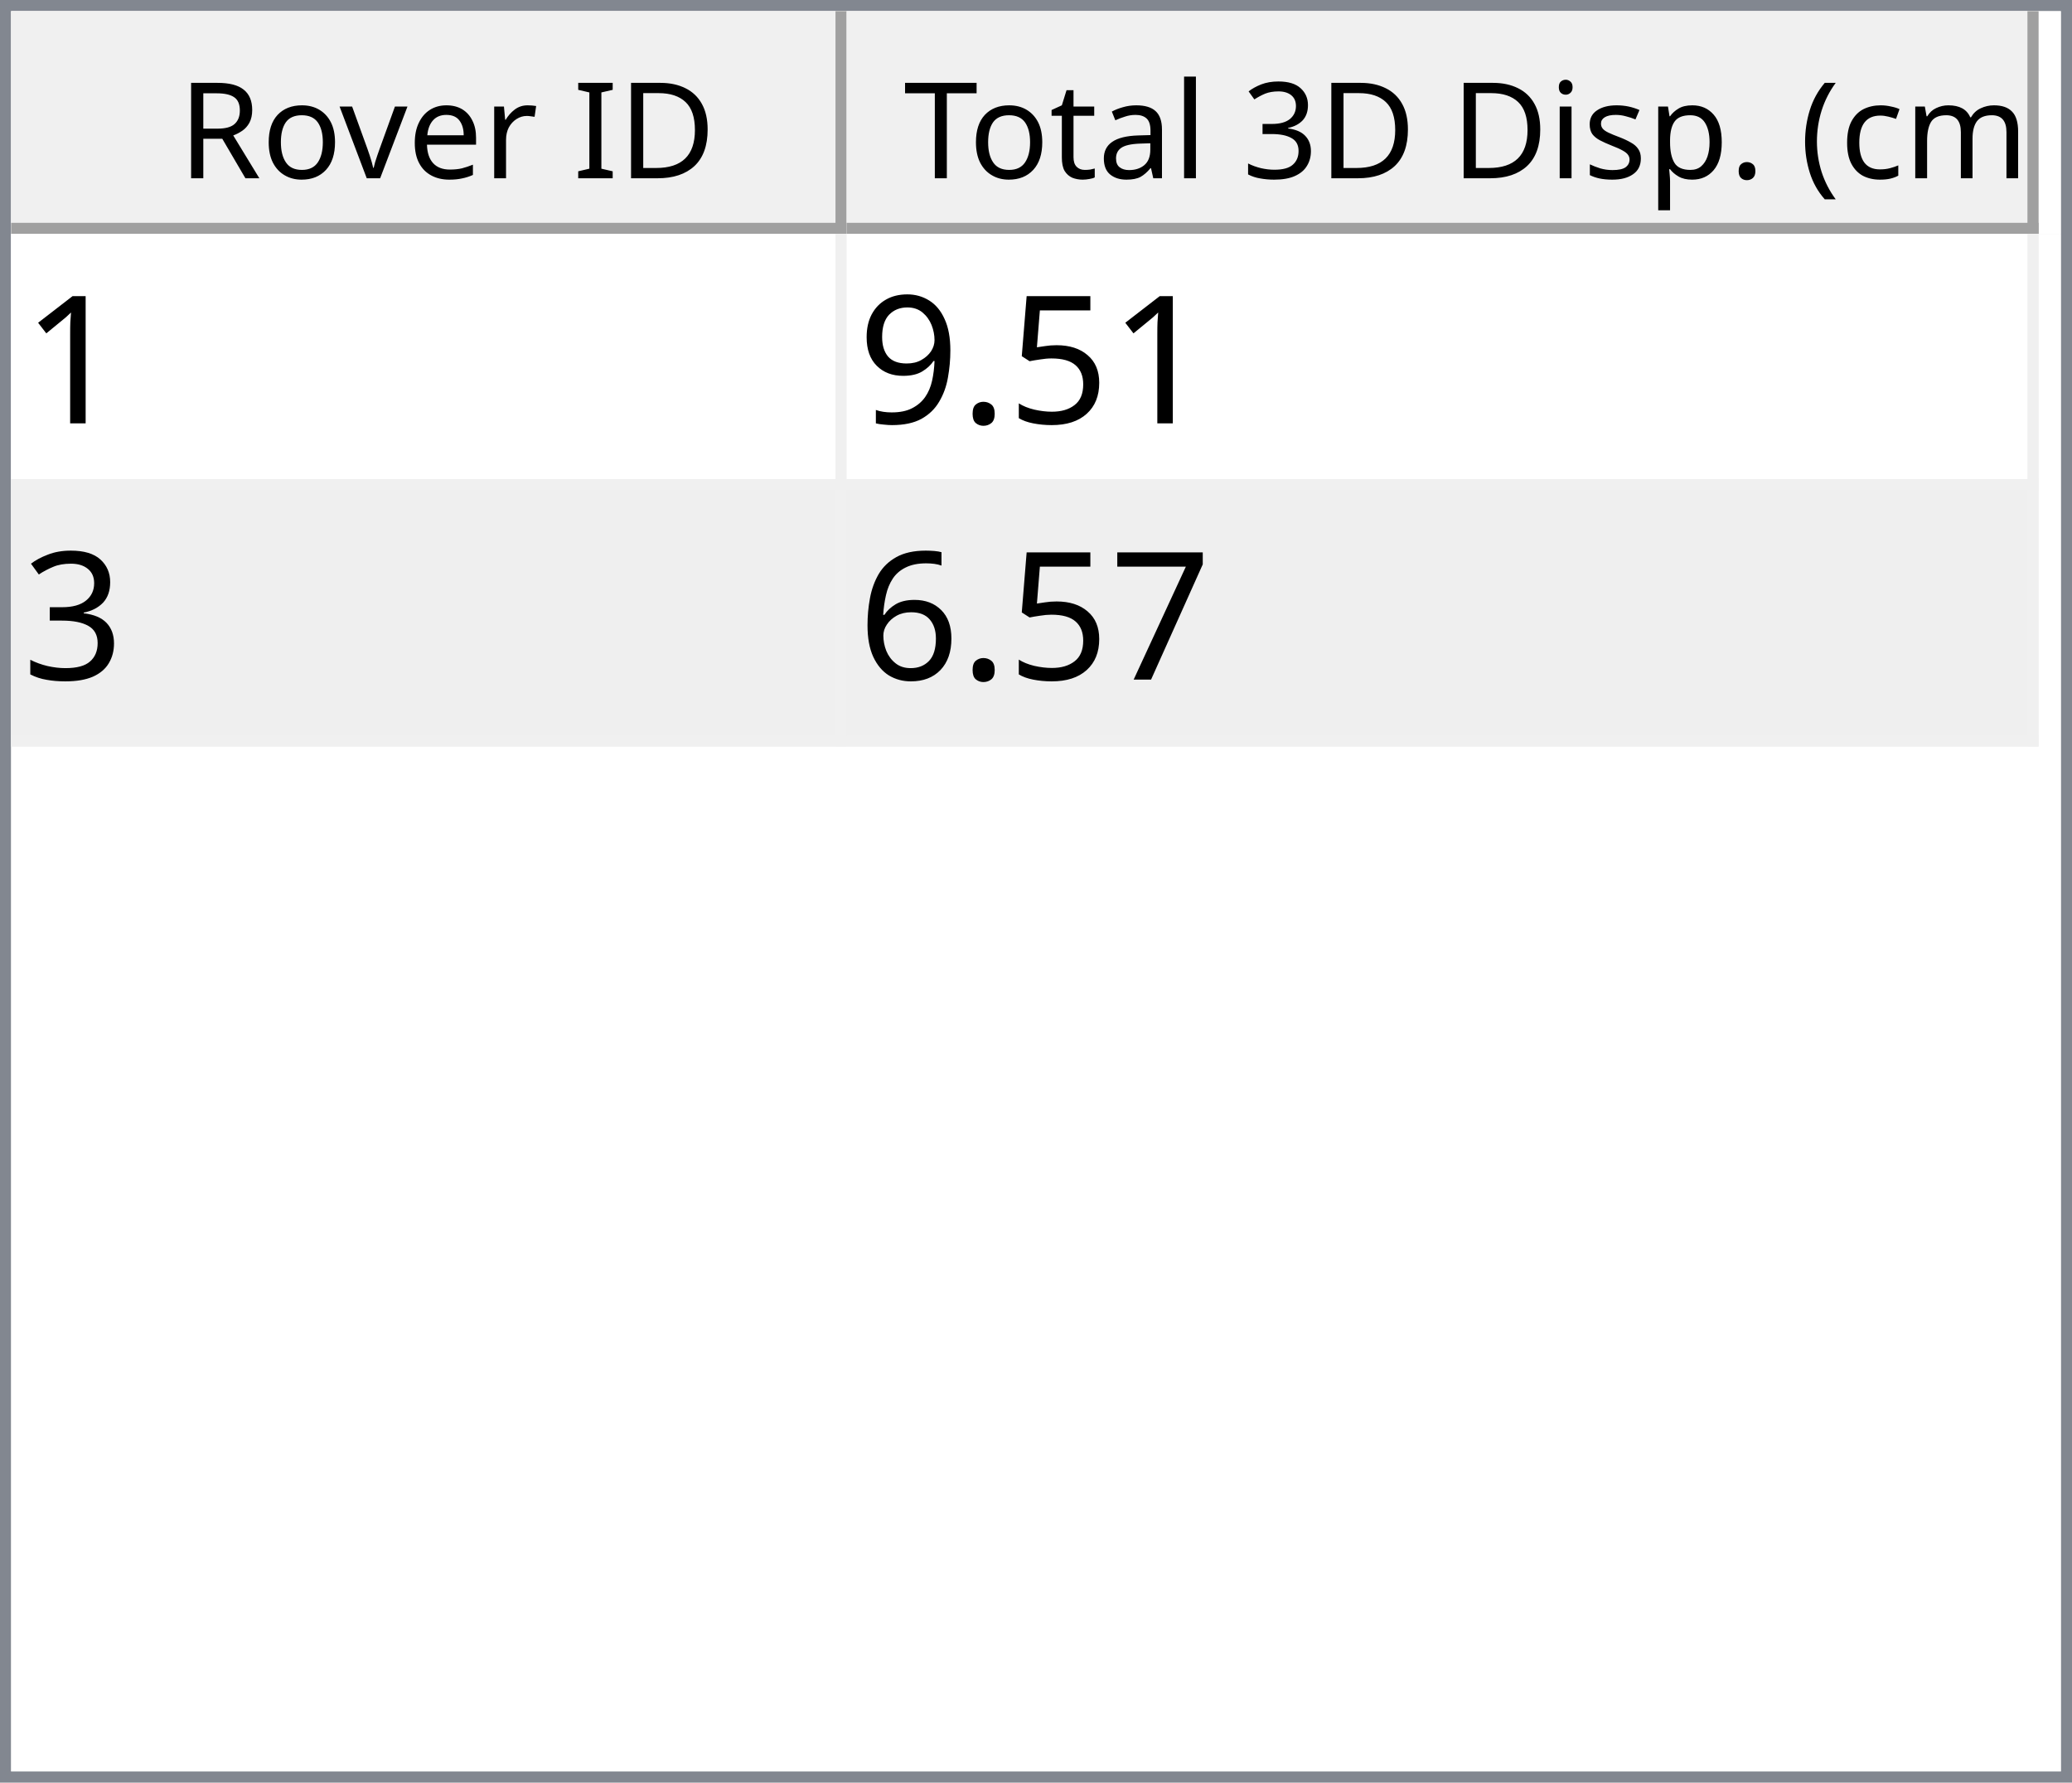
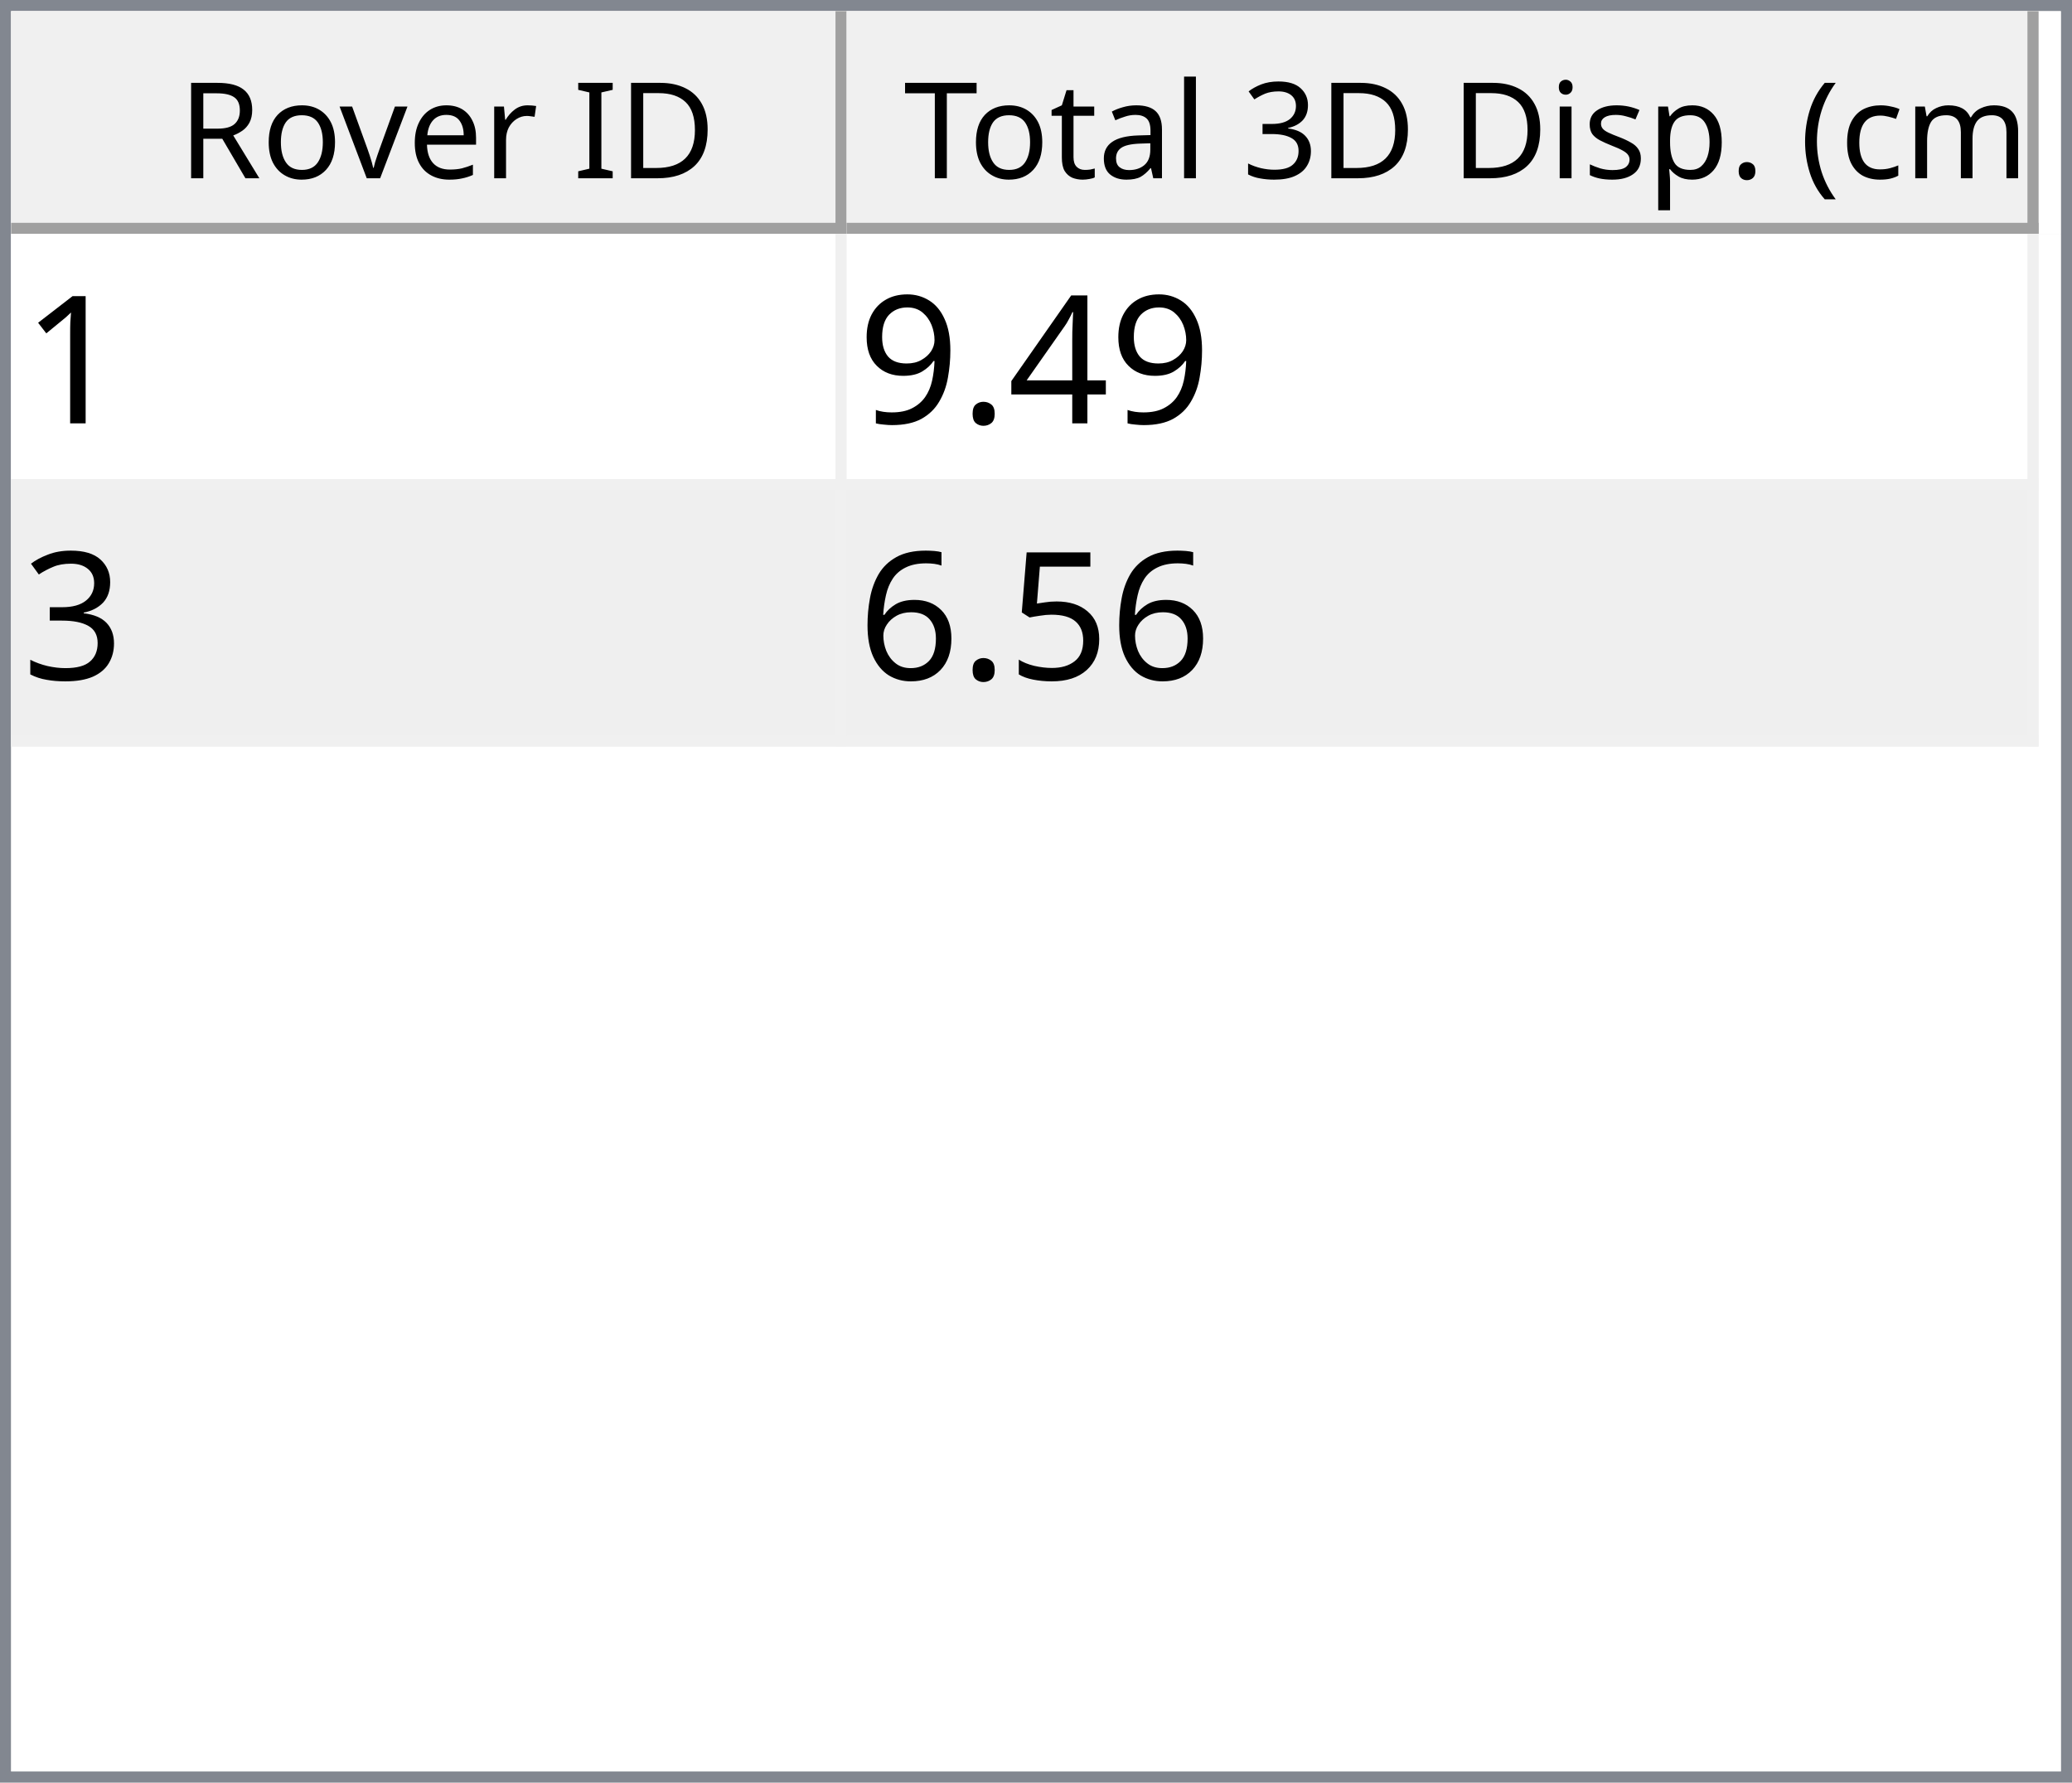
<svg xmlns="http://www.w3.org/2000/svg" style="fill-opacity:1; color-rendering:auto; color-interpolation:auto; text-rendering:auto; stroke:black; stroke-linecap:square; stroke-miterlimit:10; shape-rendering:auto; stroke-opacity:1; fill:black; stroke-dasharray:none; font-weight:normal; stroke-width:1; font-family:'Dialog'; font-style:normal; stroke-linejoin:miter; font-size:12px; stroke-dashoffset:0; image-rendering:auto;" width="186" height="160">
  <defs id="genericDefs" />
  <g>
    <defs id="defs1">
      <clipPath clipPathUnits="userSpaceOnUse" id="clipPath1">
        <path d="M0 0 L186 0 L186 160 L0 160 L0 0 Z" />
      </clipPath>
      <clipPath clipPathUnits="userSpaceOnUse" id="clipPath2">
        <path d="M0 0 L0 160 L186 160 L186 0 Z" />
      </clipPath>
      <clipPath clipPathUnits="userSpaceOnUse" id="clipPath3">
        <path d="M0 0 L0 20 L184 20 L184 0 Z" />
      </clipPath>
      <clipPath clipPathUnits="userSpaceOnUse" id="clipPath4">
        <path d="M0 0 L0 20 L75 20 L75 0 Z" />
      </clipPath>
      <clipPath clipPathUnits="userSpaceOnUse" id="clipPath5">
        <path d="M1 1 L1 19 L74 19 L74 1 Z" />
      </clipPath>
      <clipPath clipPathUnits="userSpaceOnUse" id="clipPath6">
        <path d="M0 0 L0 18 L73 18 L73 0 Z" />
      </clipPath>
      <clipPath clipPathUnits="userSpaceOnUse" id="clipPath7">
        <path d="M-0.5 -0.5 L-0.5 19.5 L74.5 19.5 L74.5 -0.5 Z" />
      </clipPath>
      <clipPath clipPathUnits="userSpaceOnUse" id="clipPath8">
        <path d="M0 0 L0 20 L107 20 L107 0 Z" />
      </clipPath>
      <clipPath clipPathUnits="userSpaceOnUse" id="clipPath9">
        <path d="M1 1 L1 19 L106 19 L106 1 Z" />
      </clipPath>
      <clipPath clipPathUnits="userSpaceOnUse" id="clipPath10">
        <path d="M0 0 L0 18 L105 18 L105 0 Z" />
      </clipPath>
      <clipPath clipPathUnits="userSpaceOnUse" id="clipPath11">
        <path d="M-0.5 -0.5 L-0.5 19.5 L106.5 19.5 L106.5 -0.5 Z" />
      </clipPath>
      <clipPath clipPathUnits="userSpaceOnUse" id="clipPath12">
        <path d="M0 0 L0 138 L184 138 L184 0 Z" />
      </clipPath>
      <clipPath clipPathUnits="userSpaceOnUse" id="clipPath13">
        <path d="M0 0 L0 46 L182 46 L182 0 Z" />
      </clipPath>
      <clipPath clipPathUnits="userSpaceOnUse" id="clipPath14">
        <path d="M-0.5 -0.5 L-0.5 45.5 L181.5 45.5 L181.5 -0.5 Z" />
      </clipPath>
      <clipPath clipPathUnits="userSpaceOnUse" id="clipPath15">
        <path d="M0 0 L0 22 L74 22 L74 0 Z" />
      </clipPath>
      <clipPath clipPathUnits="userSpaceOnUse" id="clipPath16">
        <path d="M0 0 L0 22 L106 22 L106 0 Z" />
      </clipPath>
      <font horiz-adv-x="64.551" id="font1">
        <font-face ascent="107.91" descent="25.098" units-per-em="100" style="font-style:normal; font-family:Segoe UI; font-weight:normal;" />
        <missing-glyph horiz-adv-x="64.551" d="M8.109 0 L8.109 68.266 L56.453 68.266 L56.453 0 L8.109 0 ZM15.328 7.234 L49.219 7.234 L49.219 61.031 L15.328 61.031 L15.328 7.234 Z" />
        <glyph unicode="D" horiz-adv-x="70.117" d="M9.188 0 L9.188 70.016 L28.516 70.016 Q65.531 70.016 65.531 35.891 Q65.531 19.672 55.25 9.836 Q44.969 0 27.734 0 L9.188 0 ZM17.391 62.594 L17.391 7.422 L27.828 7.422 Q41.609 7.422 49.273 14.797 Q56.938 22.172 56.938 35.688 Q56.938 62.594 28.328 62.594 L17.391 62.594 Z" />
        <glyph unicode="I" horiz-adv-x="26.611" d="M17.391 0 L9.188 0 L9.188 70.016 L17.391 70.016 L17.391 0 Z" />
        <glyph unicode=" " horiz-adv-x="27.393" d="" />
        <glyph unicode="r" horiz-adv-x="34.766" d="M34.188 41.891 Q32.078 43.5 28.125 43.5 Q23 43.5 19.555 38.672 Q16.109 33.844 16.109 25.484 L16.109 0 L8.109 0 L8.109 50 L16.109 50 L16.109 39.703 L16.312 39.703 Q18.016 44.969 21.531 47.922 Q25.047 50.875 29.391 50.875 Q32.516 50.875 34.188 50.203 L34.188 41.891 Z" />
        <glyph unicode="e" horiz-adv-x="52.295" d="M48.297 23 L12.984 23 Q13.188 14.656 17.484 10.109 Q21.781 5.562 29.297 5.562 Q37.75 5.562 44.828 11.141 L44.828 3.609 Q38.234 -1.172 27.391 -1.172 Q16.797 -1.172 10.742 5.641 Q4.688 12.453 4.688 24.812 Q4.688 36.469 11.305 43.82 Q17.922 51.172 27.734 51.172 Q37.547 51.172 42.922 44.828 Q48.297 38.484 48.297 27.203 L48.297 23 ZM40.094 29.781 Q40.047 36.719 36.75 40.578 Q33.453 44.438 27.594 44.438 Q21.922 44.438 17.969 40.383 Q14.016 36.328 13.094 29.781 L40.094 29.781 Z" />
        <glyph unicode="v" horiz-adv-x="47.9" d="M47.406 50 L27.484 0 L19.625 0 L0.688 50 L9.469 50 L22.172 13.672 Q23.578 9.672 23.922 6.688 L24.125 6.688 Q24.609 10.453 25.688 13.484 L38.969 50 L47.406 50 Z" />
        <glyph unicode="o" horiz-adv-x="58.594" d="M29 -1.172 Q17.922 -1.172 11.305 5.836 Q4.688 12.844 4.688 24.422 Q4.688 37.016 11.57 44.094 Q18.453 51.172 30.172 51.172 Q41.359 51.172 47.633 44.289 Q53.906 37.406 53.906 25.203 Q53.906 13.234 47.141 6.031 Q40.375 -1.172 29 -1.172 ZM29.594 44.438 Q21.875 44.438 17.383 39.188 Q12.891 33.938 12.891 24.703 Q12.891 15.828 17.43 10.695 Q21.969 5.562 29.594 5.562 Q37.359 5.562 41.531 10.594 Q45.703 15.625 45.703 24.906 Q45.703 34.281 41.531 39.359 Q37.359 44.438 29.594 44.438 Z" />
        <glyph unicode="R" horiz-adv-x="59.814" d="M59.375 0 L49.609 0 L37.891 19.625 Q36.281 22.359 34.766 24.289 Q33.25 26.219 31.664 27.438 Q30.078 28.656 28.25 29.219 Q26.422 29.781 24.125 29.781 L17.391 29.781 L17.391 0 L9.188 0 L9.188 70.016 L30.078 70.016 Q34.672 70.016 38.555 68.867 Q42.438 67.719 45.289 65.375 Q48.141 63.031 49.758 59.547 Q51.375 56.062 51.375 51.375 Q51.375 47.703 50.273 44.656 Q49.172 41.609 47.148 39.211 Q45.125 36.812 42.266 35.133 Q39.406 33.453 35.844 32.516 L35.844 32.328 Q37.594 31.547 38.891 30.547 Q40.188 29.547 41.359 28.18 Q42.531 26.812 43.68 25.078 Q44.828 23.344 46.234 21.047 L59.375 0 ZM17.391 62.594 L17.391 37.203 L28.516 37.203 Q31.594 37.203 34.203 38.133 Q36.812 39.062 38.719 40.797 Q40.625 42.531 41.703 45.047 Q42.781 47.562 42.781 50.688 Q42.781 56.297 39.141 59.445 Q35.5 62.594 28.609 62.594 L17.391 62.594 Z" />
        <glyph unicode=")" horiz-adv-x="30.176" d="M8.297 -15.922 L1.172 -15.922 Q16.406 2.344 16.406 26.812 Q16.406 51.469 1.078 70.016 L8.297 70.016 Q23.531 52.156 23.531 26.703 Q23.531 1.375 8.297 -15.922 Z" />
        <glyph unicode="m" horiz-adv-x="86.133" d="M79.109 0 L71.094 0 L71.094 28.719 Q71.094 37.016 68.531 40.727 Q65.969 44.438 59.906 44.438 Q54.781 44.438 51.195 39.75 Q47.609 35.062 47.609 28.516 L47.609 0 L39.594 0 L39.594 29.688 Q39.594 44.438 28.219 44.438 Q22.953 44.438 19.531 40.016 Q16.109 35.594 16.109 28.516 L16.109 0 L8.109 0 L8.109 50 L16.109 50 L16.109 42.094 L16.312 42.094 Q21.625 51.172 31.844 51.172 Q36.969 51.172 40.773 48.312 Q44.578 45.453 46 40.828 Q51.562 51.172 62.594 51.172 Q79.109 51.172 79.109 30.812 L79.109 0 Z" />
        <glyph unicode="c" horiz-adv-x="46.191" d="M42.188 2.297 Q36.422 -1.172 28.516 -1.172 Q17.828 -1.172 11.258 5.789 Q4.688 12.75 4.688 23.828 Q4.688 36.188 11.766 43.68 Q18.844 51.172 30.672 51.172 Q37.25 51.172 42.281 48.734 L42.281 40.531 Q36.719 44.438 30.375 44.438 Q22.703 44.438 17.797 38.945 Q12.891 33.453 12.891 24.516 Q12.891 15.719 17.508 10.641 Q22.125 5.562 29.891 5.562 Q36.422 5.562 42.188 9.906 L42.188 2.297 Z" />
        <glyph unicode="(" horiz-adv-x="30.176" d="M29.109 -15.922 L21.969 -15.922 Q6.844 1.375 6.844 26.703 Q6.844 52.156 21.969 70.016 L29.203 70.016 Q13.875 51.469 13.875 26.812 Q13.875 2.344 29.109 -15.922 Z" />
        <glyph unicode="." horiz-adv-x="21.68" d="M10.891 -1.078 Q8.641 -1.078 7.055 0.539 Q5.469 2.156 5.469 4.391 Q5.469 6.641 7.055 8.273 Q8.641 9.906 10.891 9.906 Q13.188 9.906 14.797 8.273 Q16.406 6.641 16.406 4.391 Q16.406 2.156 14.797 0.539 Q13.188 -1.078 10.891 -1.078 Z" />
        <glyph unicode="p" horiz-adv-x="58.789" d="M16.312 7.234 L16.109 7.234 L16.109 -23 L8.109 -23 L8.109 50 L16.109 50 L16.109 41.219 L16.312 41.219 Q22.219 51.172 33.594 51.172 Q43.266 51.172 48.688 44.461 Q54.109 37.75 54.109 26.469 Q54.109 13.922 48 6.375 Q41.891 -1.172 31.297 -1.172 Q21.578 -1.172 16.312 7.234 ZM16.109 27.391 L16.109 20.406 Q16.109 14.203 20.141 9.883 Q24.172 5.562 30.375 5.562 Q37.641 5.562 41.773 11.133 Q45.906 16.703 45.906 26.609 Q45.906 34.969 42.047 39.703 Q38.188 44.438 31.594 44.438 Q24.609 44.438 20.359 39.578 Q16.109 34.719 16.109 27.391 Z" />
        <glyph unicode="s" horiz-adv-x="42.432" d="M5.078 1.812 L5.078 10.406 Q11.625 5.562 19.484 5.562 Q30.031 5.562 30.031 12.594 Q30.031 14.594 29.125 15.992 Q28.219 17.391 26.68 18.461 Q25.141 19.531 23.07 20.383 Q21 21.234 18.609 22.172 Q15.281 23.484 12.766 24.828 Q10.25 26.172 8.57 27.859 Q6.891 29.547 6.031 31.695 Q5.172 33.844 5.172 36.719 Q5.172 40.234 6.789 42.945 Q8.406 45.656 11.086 47.484 Q13.766 49.312 17.211 50.242 Q20.656 51.172 24.312 51.172 Q30.812 51.172 35.938 48.922 L35.938 40.828 Q30.422 44.438 23.25 44.438 Q21 44.438 19.195 43.922 Q17.391 43.406 16.094 42.477 Q14.797 41.547 14.086 40.258 Q13.375 38.969 13.375 37.406 Q13.375 35.453 14.086 34.133 Q14.797 32.812 16.164 31.789 Q17.531 30.766 19.484 29.938 Q21.438 29.109 23.922 28.125 Q27.25 26.859 29.883 25.516 Q32.516 24.172 34.375 22.484 Q36.234 20.797 37.234 18.602 Q38.234 16.406 38.234 13.375 Q38.234 9.672 36.602 6.938 Q34.969 4.203 32.234 2.398 Q29.5 0.594 25.93 -0.289 Q22.359 -1.172 18.453 -1.172 Q10.75 -1.172 5.078 1.812 Z" />
        <glyph unicode="i" horiz-adv-x="24.219" d="M12.203 62.703 Q10.062 62.703 8.547 64.164 Q7.031 65.625 7.031 67.875 Q7.031 70.125 8.547 71.609 Q10.062 73.094 12.203 73.094 Q14.406 73.094 15.945 71.609 Q17.484 70.125 17.484 67.875 Q17.484 65.719 15.945 64.211 Q14.406 62.703 12.203 62.703 ZM16.109 0 L8.109 0 L8.109 50 L16.109 50 L16.109 0 Z" />
        <glyph unicode="3" horiz-adv-x="53.906" d="M46.531 19.828 Q46.531 15.094 44.75 11.211 Q42.969 7.328 39.719 4.57 Q36.469 1.812 31.93 0.297 Q27.391 -1.219 21.922 -1.219 Q11.922 -1.219 6 2.594 L6 11.188 Q13.094 5.609 22.219 5.609 Q25.875 5.609 28.828 6.539 Q31.781 7.469 33.906 9.227 Q36.031 10.984 37.18 13.477 Q38.328 15.969 38.328 19.094 Q38.328 32.812 18.797 32.812 L12.984 32.812 L12.984 39.594 L18.5 39.594 Q35.797 39.594 35.797 52.484 Q35.797 64.406 22.609 64.406 Q15.188 64.406 8.688 59.422 L8.688 67.188 Q15.375 71.188 24.609 71.188 Q29 71.188 32.57 69.969 Q36.141 68.75 38.68 66.555 Q41.219 64.359 42.609 61.281 Q44 58.203 44 54.5 Q44 40.672 30.031 36.719 L30.031 36.531 Q33.594 36.141 36.625 34.797 Q39.656 33.453 41.852 31.305 Q44.047 29.156 45.289 26.25 Q46.531 23.344 46.531 19.828 Z" />
        <glyph unicode="l" horiz-adv-x="24.219" d="M16.109 0 L8.109 0 L8.109 74.031 L16.109 74.031 L16.109 0 Z" />
        <glyph unicode="a" horiz-adv-x="50.879" d="M43.891 0 L35.891 0 L35.891 7.812 L35.688 7.812 Q30.469 -1.172 20.312 -1.172 Q12.844 -1.172 8.617 2.781 Q4.391 6.734 4.391 13.281 Q4.391 27.297 20.906 29.594 L35.891 31.688 Q35.891 44.438 25.594 44.438 Q16.547 44.438 9.281 38.281 L9.281 46.484 Q16.656 51.172 26.266 51.172 Q43.891 51.172 43.891 32.516 L43.891 0 ZM35.891 25.297 L23.828 23.641 Q18.266 22.859 15.43 20.875 Q12.594 18.891 12.594 13.875 Q12.594 10.203 15.211 7.883 Q17.828 5.562 22.172 5.562 Q28.125 5.562 32.008 9.742 Q35.891 13.922 35.891 20.312 L35.891 25.297 Z" />
        <glyph unicode="t" horiz-adv-x="33.887" d="M31.297 0.484 Q28.469 -1.078 23.828 -1.078 Q10.688 -1.078 10.688 13.578 L10.688 43.172 L2.094 43.172 L2.094 50 L10.688 50 L10.688 62.203 L18.703 64.797 L18.703 50 L31.297 50 L31.297 43.172 L18.703 43.172 L18.703 14.984 Q18.703 9.969 20.414 7.82 Q22.125 5.672 26.078 5.672 Q29.109 5.672 31.297 7.328 L31.297 0.484 Z" />
        <glyph unicode="T" horiz-adv-x="52.393" d="M50.594 62.594 L30.375 62.594 L30.375 0 L22.172 0 L22.172 62.594 L2 62.594 L2 70.016 L50.594 70.016 L50.594 62.594 Z" />
      </font>
      <font horiz-adv-x="75.0" id="font2">
        <font-face ascent="100.537" descent="21.973" units-per-em="100" style="font-style:normal; font-family:sans-serif; font-weight:normal;" />
        <missing-glyph horiz-adv-x="75.0" d="M12.5 0 L12.5 62.5 L62.5 62.5 L62.5 0 L12.5 0 ZM14.062 1.562 L60.938 1.562 L60.938 60.938 L14.062 60.938 L14.062 1.562 Z" />
        <glyph unicode="1" horiz-adv-x="55.615" d="M37.25 0 L28.469 0 L28.469 56 Q25.297 52.984 20.141 49.953 Q14.984 46.922 10.891 45.406 L10.891 53.906 Q18.266 57.375 23.781 62.305 Q29.297 67.234 31.594 71.875 L37.25 71.875 L37.25 0 Z" />
-         <glyph unicode="5" horiz-adv-x="55.615" d="M4.156 18.75 L13.375 19.531 Q14.406 12.797 18.141 9.398 Q21.875 6 27.156 6 Q33.5 6 37.891 10.789 Q42.281 15.578 42.281 23.484 Q42.281 31 38.062 35.352 Q33.844 39.703 27 39.703 Q22.75 39.703 19.336 37.773 Q15.922 35.844 13.969 32.766 L5.719 33.844 L12.641 70.609 L48.25 70.609 L48.25 62.203 L19.672 62.203 L15.828 42.969 Q22.266 47.469 29.344 47.469 Q38.719 47.469 45.164 40.969 Q51.609 34.469 51.609 24.266 Q51.609 14.547 45.953 7.469 Q39.062 -1.219 27.156 -1.219 Q17.391 -1.219 11.211 4.25 Q5.031 9.719 4.156 18.75 Z" />
+         <glyph unicode="4" horiz-adv-x="55.615" d="M32.328 0 L32.328 17.141 L1.266 17.141 L1.266 25.203 L33.938 71.578 L41.109 71.578 L41.109 25.203 L50.781 25.203 L50.781 17.141 L41.109 17.141 L41.109 0 L32.328 0 ZM32.328 25.203 L32.328 57.469 L9.906 25.203 L32.328 25.203 Z" />
        <glyph unicode="." horiz-adv-x="27.783" d="M9.078 0 L9.078 10.016 L19.094 10.016 L19.094 0 L9.078 0 Z" />
        <glyph unicode="9" horiz-adv-x="55.615" d="M5.469 16.547 L13.922 17.328 Q14.984 11.375 18.016 8.688 Q21.047 6 25.781 6 Q29.828 6 32.883 7.859 Q35.938 9.719 37.891 12.82 Q39.844 15.922 41.164 21.195 Q42.484 26.469 42.484 31.938 Q42.484 32.516 42.438 33.688 Q39.797 29.5 35.234 26.883 Q30.672 24.266 25.344 24.266 Q16.453 24.266 10.305 30.711 Q4.156 37.156 4.156 47.703 Q4.156 58.594 10.578 65.234 Q17 71.875 26.656 71.875 Q33.641 71.875 39.43 68.117 Q45.219 64.359 48.219 57.398 Q51.219 50.438 51.219 37.25 Q51.219 23.531 48.242 15.406 Q45.266 7.281 39.383 3.031 Q33.5 -1.219 25.594 -1.219 Q17.188 -1.219 11.867 3.445 Q6.547 8.109 5.469 16.547 ZM41.453 48.141 Q41.453 55.719 37.43 60.156 Q33.406 64.594 27.734 64.594 Q21.875 64.594 17.531 59.812 Q13.188 55.031 13.188 47.406 Q13.188 40.578 17.312 36.305 Q21.438 32.031 27.484 32.031 Q33.594 32.031 37.523 36.305 Q41.453 40.578 41.453 48.141 Z" />
        <glyph unicode="3" horiz-adv-x="55.615" d="M4.203 18.891 L12.984 20.062 Q14.5 12.594 18.141 9.297 Q21.781 6 27 6 Q33.203 6 37.477 10.297 Q41.75 14.594 41.75 20.953 Q41.75 27 37.797 30.93 Q33.844 34.859 27.734 34.859 Q25.25 34.859 21.531 33.891 L22.516 41.609 Q23.391 41.5 23.922 41.5 Q29.547 41.5 34.039 44.43 Q38.531 47.359 38.531 53.469 Q38.531 58.297 35.258 61.477 Q31.984 64.656 26.812 64.656 Q21.688 64.656 18.266 61.43 Q14.844 58.203 13.875 51.766 L5.078 53.328 Q6.688 62.156 12.398 67.016 Q18.109 71.875 26.609 71.875 Q32.469 71.875 37.398 69.359 Q42.328 66.844 44.945 62.5 Q47.562 58.156 47.562 53.266 Q47.562 48.641 45.07 44.828 Q42.578 41.016 37.703 38.766 Q44.047 37.312 47.562 32.695 Q51.078 28.078 51.078 21.141 Q51.078 11.766 44.242 5.25 Q37.406 -1.266 26.953 -1.266 Q17.531 -1.266 11.305 4.352 Q5.078 9.969 4.203 18.891 Z" />
-         <glyph unicode="7" horiz-adv-x="55.615" d="M4.734 62.203 L4.734 70.656 L51.078 70.656 L51.078 63.812 Q44.234 56.547 37.523 44.484 Q30.812 32.422 27.156 19.672 Q24.516 10.688 23.781 0 L14.75 0 Q14.891 8.453 18.062 20.414 Q21.234 32.375 27.172 43.484 Q33.109 54.594 39.797 62.203 L4.734 62.203 Z" />
+         <glyph unicode="5" horiz-adv-x="55.615" d="M4.156 18.75 L13.375 19.531 Q14.406 12.797 18.141 9.398 Q21.875 6 27.156 6 Q33.5 6 37.891 10.789 Q42.281 15.578 42.281 23.484 Q42.281 31 38.062 35.352 Q33.844 39.703 27 39.703 Q22.75 39.703 19.336 37.773 Q15.922 35.844 13.969 32.766 L5.719 33.844 L12.641 70.609 L48.25 70.609 L48.25 62.203 L19.672 62.203 L15.828 42.969 Q22.266 47.469 29.344 47.469 Q38.719 47.469 45.164 40.969 Q51.609 34.469 51.609 24.266 Q51.609 14.547 45.953 7.469 Q39.062 -1.219 27.156 -1.219 Q17.391 -1.219 11.211 4.25 Q5.031 9.719 4.156 18.75 Z" />
        <glyph unicode="6" horiz-adv-x="55.615" d="M49.75 54.047 L41.016 53.375 Q39.844 58.547 37.703 60.891 Q34.125 64.656 28.906 64.656 Q24.703 64.656 21.531 62.312 Q17.391 59.281 14.992 53.469 Q12.594 47.656 12.5 36.922 Q15.672 41.75 20.266 44.094 Q24.859 46.438 29.891 46.438 Q38.672 46.438 44.852 39.969 Q51.031 33.5 51.031 23.25 Q51.031 16.5 48.125 10.719 Q45.219 4.938 40.141 1.859 Q35.062 -1.219 28.609 -1.219 Q17.625 -1.219 10.695 6.859 Q3.766 14.938 3.766 33.5 Q3.766 54.25 11.422 63.672 Q18.109 71.875 29.438 71.875 Q37.891 71.875 43.289 67.141 Q48.688 62.406 49.75 54.047 ZM13.875 23.188 Q13.875 18.656 15.797 14.508 Q17.719 10.359 21.188 8.18 Q24.656 6 28.469 6 Q34.031 6 38.039 10.492 Q42.047 14.984 42.047 22.703 Q42.047 30.125 38.086 34.398 Q34.125 38.672 28.125 38.672 Q22.172 38.672 18.023 34.398 Q13.875 30.125 13.875 23.188 Z" />
      </font>
    </defs>
    <g style="fill:white; stroke:white;">
      <rect x="0" y="0" width="186" style="clip-path:url(#clipPath1); stroke:none;" height="160" />
    </g>
    <g style="fill:white; text-rendering:optimizeSpeed; color-rendering:optimizeSpeed; image-rendering:optimizeSpeed; shape-rendering:crispEdges; stroke:white; color-interpolation:sRGB;">
      <rect x="0" width="186" height="160" y="0" style="stroke:none;" />
      <path style="stroke:none;" d="M0 160 L186 160 L186 0 L0 0 Z" />
    </g>
    <g style="fill:rgb(240,240,240); font-family:'Segoe UI'; stroke:rgb(240,240,240);">
      <rect x="0" y="0" width="186" style="clip-path:url(#clipPath2); stroke:none;" height="160" />
    </g>
    <g style="fill:rgb(130,135,144); font-family:'Segoe UI'; stroke:rgb(130,135,144);">
      <path d="M0 0 L186 0 L186 160 L0 160 L0 0 ZM1 1 L185 1 L185 159 L1 159 L1 1 Z" style="fill-rule:evenodd; clip-path:url(#clipPath2); stroke:none;" />
    </g>
    <g style="fill:white; font-family:'Segoe UI'; stroke:white;" transform="translate(1,1)">
      <rect x="0" y="0" width="184" style="clip-path:url(#clipPath3); stroke:none;" height="20" />
    </g>
    <g style="fill:rgb(240,240,240); font-family:'Segoe UI'; stroke:rgb(240,240,240);" transform="translate(1,1)">
      <rect x="0" y="0" width="75" style="clip-path:url(#clipPath4); stroke:none;" height="20" />
    </g>
    <g style="font-family:'Segoe UI';" transform="translate(2,2)">
      <text x="14" xml:space="preserve" y="14" style="clip-path:url(#clipPath6); stroke:none;">Rover ID</text>
    </g>
    <g style="fill:rgb(160,160,160); font-family:'Segoe UI'; stroke:rgb(160,160,160); stroke-linejoin:bevel;" transform="translate(1.5,1.5)">
      <line x1="74" x2="74" y1="0" style="fill:none; clip-path:url(#clipPath7);" y2="19" />
    </g>
    <g style="fill:rgb(160,160,160); font-family:'Segoe UI'; stroke:rgb(160,160,160); stroke-linejoin:bevel;" transform="matrix(1,0,0,1,1,1) translate(0.5,0.5)">
      <line x1="0" x2="74" y1="19" style="fill:none; clip-path:url(#clipPath7);" y2="19" />
    </g>
    <g style="fill:rgb(240,240,240); font-family:'Segoe UI'; stroke:rgb(240,240,240);" transform="translate(76,1)">
      <rect x="0" y="0" width="107" style="clip-path:url(#clipPath8); stroke:none;" height="20" />
    </g>
    <g style="font-family:'Segoe UI';" transform="translate(77,2)">
      <text x="1" xml:space="preserve" y="14" style="clip-path:url(#clipPath10); stroke:none;"> Total 3D Disp. (cm)</text>
    </g>
    <g style="fill:rgb(160,160,160); font-family:'Segoe UI'; stroke:rgb(160,160,160); stroke-linejoin:bevel;" transform="translate(76.5,1.5)">
      <line x1="106" x2="106" y1="0" style="fill:none; clip-path:url(#clipPath11);" y2="19" />
    </g>
    <g style="fill:rgb(160,160,160); font-family:'Segoe UI'; stroke:rgb(160,160,160); stroke-linejoin:bevel;" transform="matrix(1,0,0,1,76,1) translate(0.5,0.5)">
      <line x1="0" x2="106" y1="19" style="fill:none; clip-path:url(#clipPath11);" y2="19" />
    </g>
    <g style="fill:white; font-family:'Segoe UI'; stroke:white;" transform="translate(1,21)">
      <rect x="0" y="0" width="184" style="clip-path:url(#clipPath12); stroke:none;" height="138" />
    </g>
    <g style="fill:rgb(240,240,240); font-size:16px; font-family:sans-serif; stroke:rgb(240,240,240);" transform="translate(1,21)">
      <rect x="0" y="0" width="182" style="clip-path:url(#clipPath13); stroke:none;" height="46" />
      <line transform="translate(0.5,0.5)" x1="0" x2="181" y1="22" style="clip-path:url(#clipPath14); fill:none; stroke-linejoin:bevel;" y2="22" />
    </g>
    <g transform="matrix(1,0,0,1,1,21) translate(0.5,0.5)" style="fill:rgb(240,240,240); font-size:16px; font-family:sans-serif; stroke:rgb(240,240,240); stroke-linejoin:bevel;">
      <line x1="0" x2="181" y1="45" style="fill:none; clip-path:url(#clipPath14);" y2="45" />
    </g>
    <g transform="matrix(1,0,0,1,1,21) translate(0.5,0.5)" style="fill:rgb(240,240,240); font-size:16px; font-family:sans-serif; stroke:rgb(240,240,240); stroke-linejoin:bevel;">
      <line x1="74" x2="74" y1="0" style="fill:none; clip-path:url(#clipPath14);" y2="45" />
    </g>
    <g transform="matrix(1,0,0,1,1,21) translate(0.5,0.5)" style="fill:rgb(240,240,240); font-size:16px; font-family:sans-serif; stroke:rgb(240,240,240); stroke-linejoin:bevel;">
      <line x1="181" x2="181" y1="0" style="fill:none; clip-path:url(#clipPath14);" y2="45" />
    </g>
    <g style="fill:white; font-size:16px; font-family:sans-serif; stroke:white;" transform="matrix(1,0,0,1,1,21)">
      <rect x="0" y="0" width="74" style="clip-path:url(#clipPath15); stroke:none;" height="22" />
      <text x="1" y="17" style="fill:black; clip-path:url(#clipPath15); stroke:none;" xml:space="preserve">1</text>
    </g>
    <g style="fill:white; font-size:16px; font-family:sans-serif; stroke:white;" transform="matrix(1,0,0,1,1,21) translate(75,0)">
      <rect x="0" y="0" width="106" style="clip-path:url(#clipPath16); stroke:none;" height="22" />
-       <text x="1" y="17" style="fill:black; clip-path:url(#clipPath16); stroke:none;" xml:space="preserve">9.51</text>
+       <text x="1" y="17" style="fill:black; clip-path:url(#clipPath16); stroke:none;" xml:space="preserve">9.49</text>
    </g>
    <g style="fill:rgb(239,239,239); font-size:16px; font-family:sans-serif; stroke:rgb(239,239,239);" transform="matrix(1,0,0,1,1,21) translate(0,23)">
      <rect x="0" y="0" width="74" style="clip-path:url(#clipPath15); stroke:none;" height="22" />
      <text x="1" y="17" style="fill:black; clip-path:url(#clipPath15); stroke:none;" xml:space="preserve">3</text>
    </g>
    <g style="fill:rgb(239,239,239); font-size:16px; font-family:sans-serif; stroke:rgb(239,239,239);" transform="matrix(1,0,0,1,1,21) translate(75,23)">
      <rect x="0" y="0" width="106" style="clip-path:url(#clipPath16); stroke:none;" height="22" />
-       <text x="1" y="17" style="fill:black; clip-path:url(#clipPath16); stroke:none;" xml:space="preserve">6.57</text>
+       <text x="1" y="17" style="fill:black; clip-path:url(#clipPath16); stroke:none;" xml:space="preserve">6.56</text>
    </g>
  </g>
</svg>
